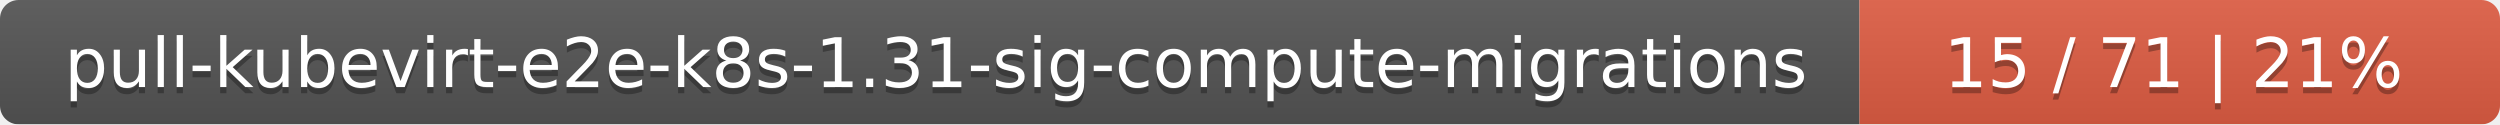
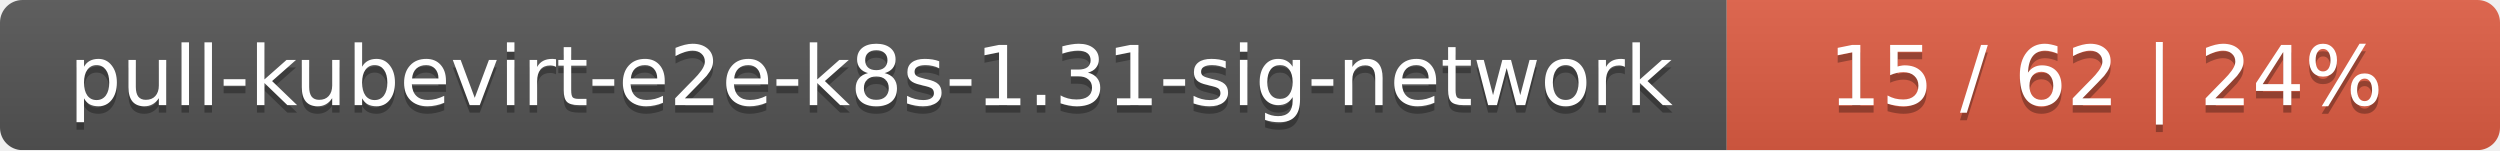
- <svg xmlns="http://www.w3.org/2000/svg" width="402" height="20">
+ <svg xmlns="http://www.w3.org/2000/svg" width="333" height="20">
  <linearGradient id="smooth" x2="0" y2="100%">
    <stop offset="0" stop-color="#bbb" stop-opacity=".1" />
    <stop offset="1" stop-opacity=".1" />
  </linearGradient>
  <mask id="round">
-     <rect width="402" height="20" rx="3" fill="#fff" />
+     <rect width="333" height="20" rx="3" fill="#fff" />
  </mask>
  <g mask="url(#round)">
-     <rect width="299" height="20" fill="#555" />
-     <rect x="299" width="103" height="20" fill="#e05d44" />
-     <rect width="402" height="20" fill="url(#smooth)" />
+     <rect width="230" height="20" fill="#555" />
+     <rect x="230" width="103" height="20" fill="#e05d44" />
+     <rect width="333" height="20" fill="url(#smooth)" />
  </g>
  <g fill="#fff" text-anchor="middle" font-family="DejaVu Sans,Verdana,Geneva,sans-serif" font-size="11">
-     <text x="150.5" y="15" fill="#010101" fill-opacity=".3">pull-kubevirt-e2e-k8s-1.31-sig-compute-migrations</text>
-     <text x="150.5" y="14">pull-kubevirt-e2e-k8s-1.31-sig-compute-migrations</text>
-     <text x="349.5" y="15" fill="#010101" fill-opacity=".3">15 / 71    |    21%</text>
-     <text x="349.5" y="14">15 / 71    |    21%</text>
+     <text x="116" y="15" fill="#010101" fill-opacity=".3">pull-kubevirt-e2e-k8s-1.31-sig-network</text>
+     <text x="116" y="14">pull-kubevirt-e2e-k8s-1.31-sig-network</text>
+     <text x="280.5" y="15" fill="#010101" fill-opacity=".3">15 / 62    |    24%</text>
+     <text x="280.5" y="14">15 / 62    |    24%</text>
  </g>
</svg>
